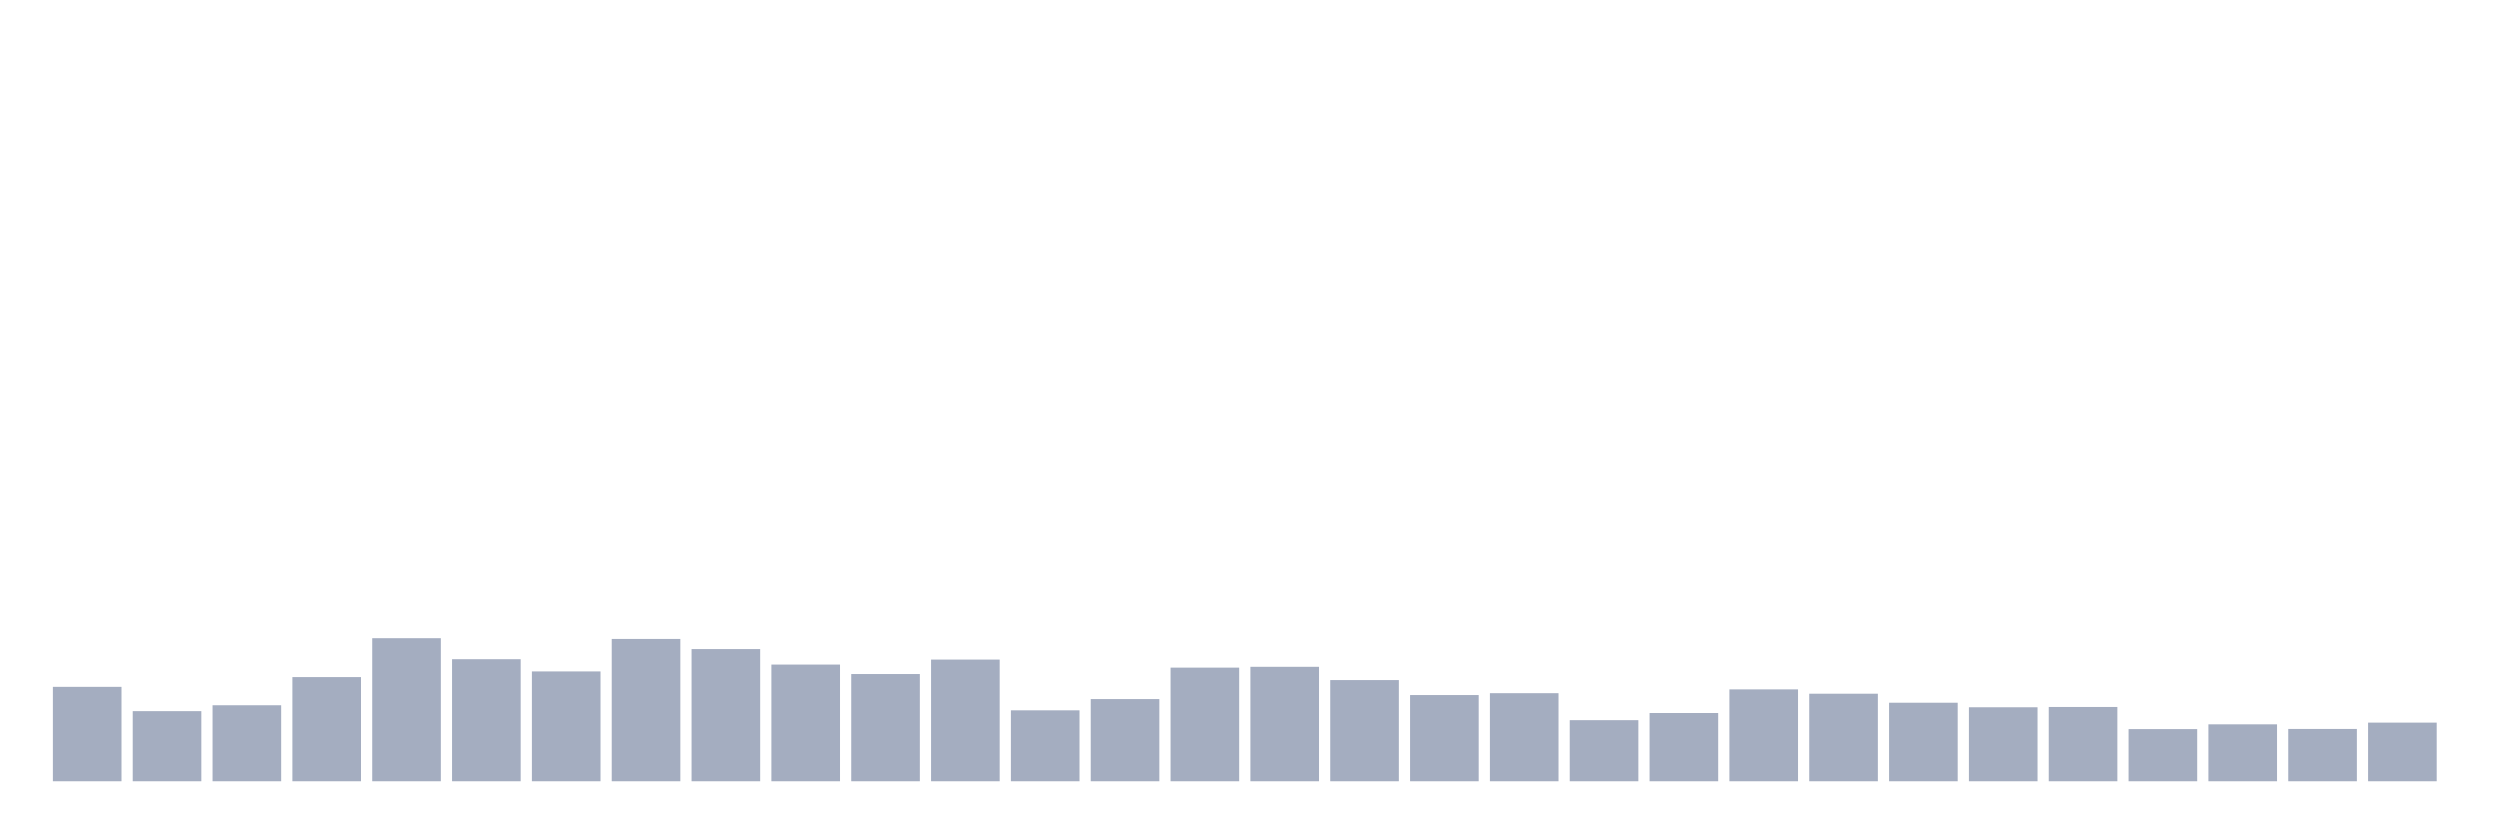
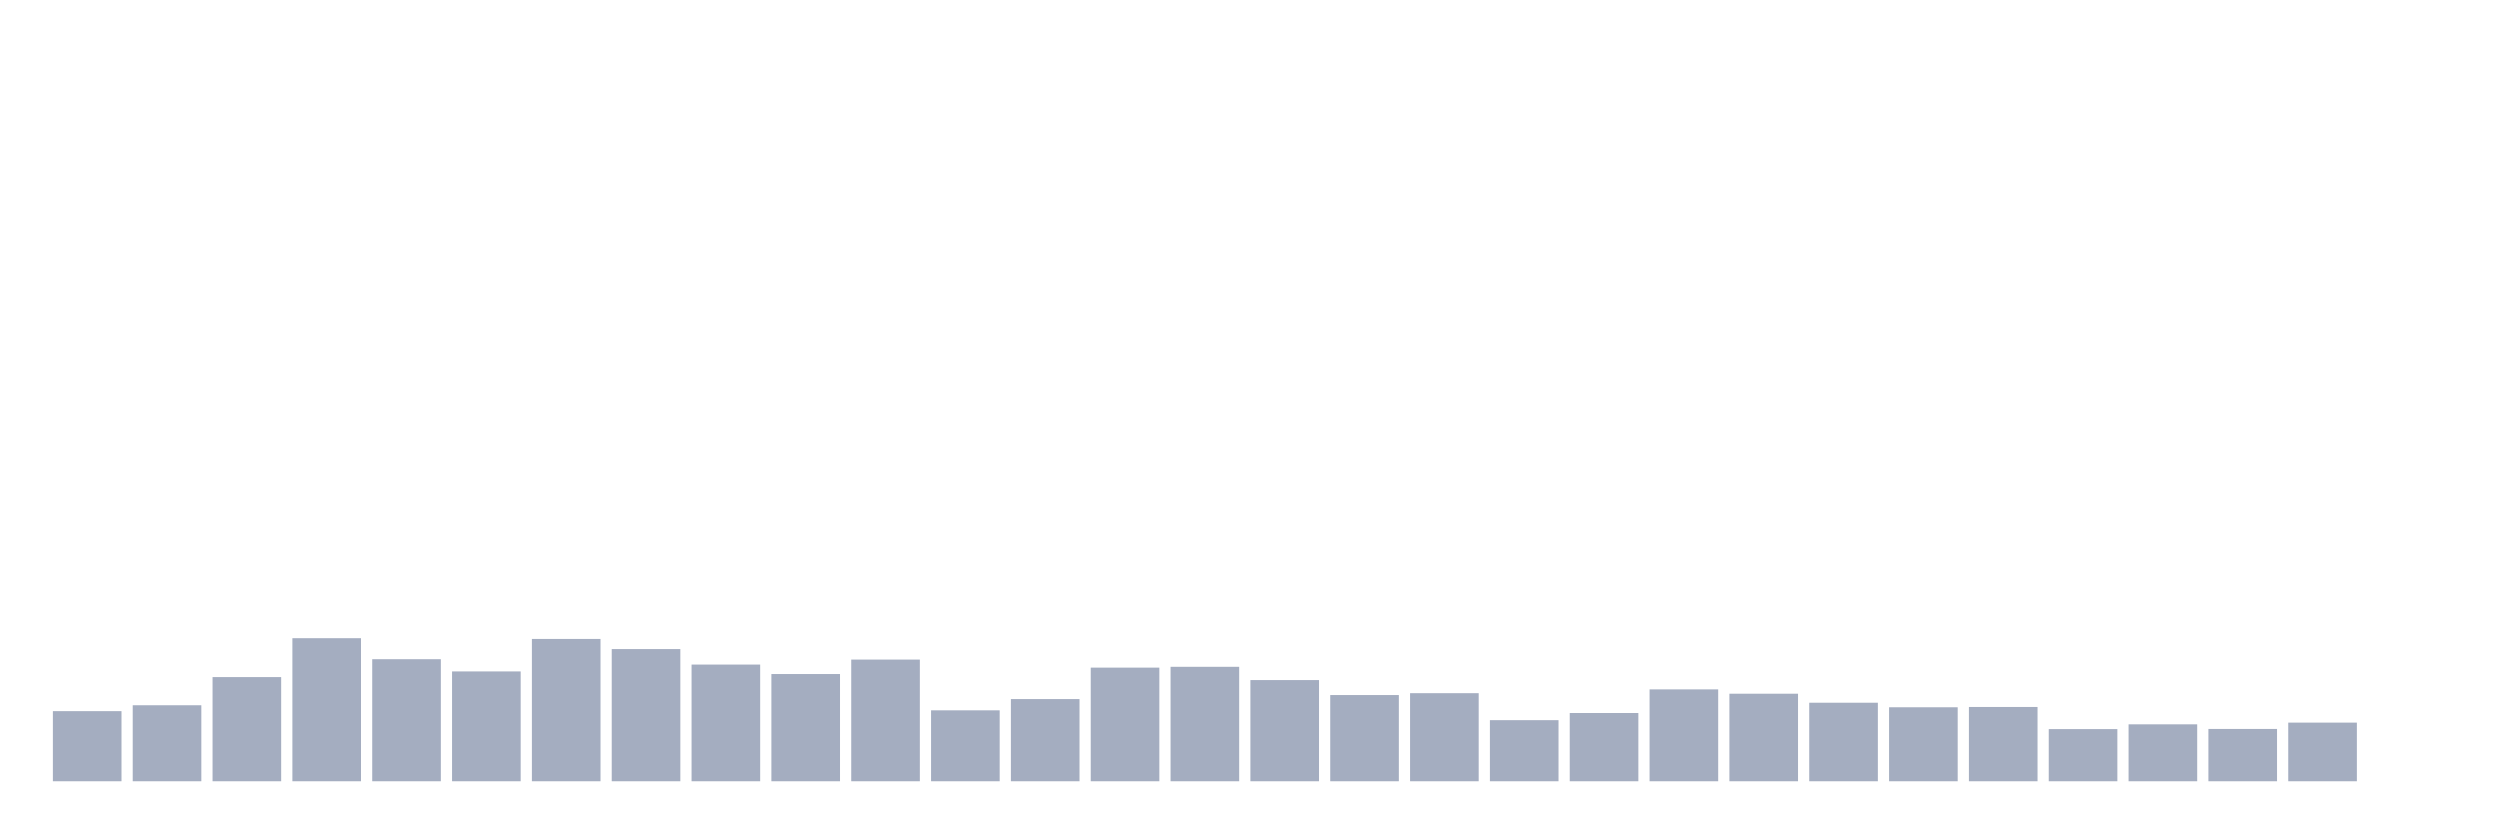
<svg xmlns="http://www.w3.org/2000/svg" viewBox="0 0 480 160">
  <g transform="translate(10,10)">
-     <rect class="bar" x="0.153" width="13.175" y="121.874" height="18.126" fill="rgb(164,173,192)" />
-     <rect class="bar" x="15.482" width="13.175" y="126.538" height="13.462" fill="rgb(164,173,192)" />
-     <rect class="bar" x="30.81" width="13.175" y="125.408" height="14.592" fill="rgb(164,173,192)" />
-     <rect class="bar" x="46.138" width="13.175" y="120" height="20" fill="rgb(164,173,192)" />
-     <rect class="bar" x="61.466" width="13.175" y="112.533" height="27.467" fill="rgb(164,173,192)" />
-     <rect class="bar" x="76.794" width="13.175" y="116.567" height="23.433" fill="rgb(164,173,192)" />
-     <rect class="bar" x="92.123" width="13.175" y="118.913" height="21.087" fill="rgb(164,173,192)" />
-     <rect class="bar" x="107.451" width="13.175" y="112.676" height="27.324" fill="rgb(164,173,192)" />
-     <rect class="bar" x="122.779" width="13.175" y="114.621" height="25.379" fill="rgb(164,173,192)" />
-     <rect class="bar" x="138.107" width="13.175" y="117.597" height="22.403" fill="rgb(164,173,192)" />
-     <rect class="bar" x="153.436" width="13.175" y="119.414" height="20.586" fill="rgb(164,173,192)" />
-     <rect class="bar" x="168.764" width="13.175" y="116.638" height="23.362" fill="rgb(164,173,192)" />
-     <rect class="bar" x="184.092" width="13.175" y="126.381" height="13.619" fill="rgb(164,173,192)" />
-     <rect class="bar" x="199.42" width="13.175" y="124.221" height="15.779" fill="rgb(164,173,192)" />
-     <rect class="bar" x="214.748" width="13.175" y="118.183" height="21.817" fill="rgb(164,173,192)" />
-     <rect class="bar" x="230.077" width="13.175" y="118.026" height="21.974" fill="rgb(164,173,192)" />
-     <rect class="bar" x="245.405" width="13.175" y="120.573" height="19.427" fill="rgb(164,173,192)" />
-     <rect class="bar" x="260.733" width="13.175" y="123.448" height="16.552" fill="rgb(164,173,192)" />
-     <rect class="bar" x="276.061" width="13.175" y="123.09" height="16.91" fill="rgb(164,173,192)" />
-     <rect class="bar" x="291.39" width="13.175" y="128.269" height="11.731" fill="rgb(164,173,192)" />
-     <rect class="bar" x="306.718" width="13.175" y="126.896" height="13.104" fill="rgb(164,173,192)" />
-     <rect class="bar" x="322.046" width="13.175" y="122.361" height="17.639" fill="rgb(164,173,192)" />
-     <rect class="bar" x="337.374" width="13.175" y="123.191" height="16.809" fill="rgb(164,173,192)" />
-     <rect class="bar" x="352.702" width="13.175" y="124.922" height="15.078" fill="rgb(164,173,192)" />
-     <rect class="bar" x="368.031" width="13.175" y="125.794" height="14.206" fill="rgb(164,173,192)" />
-     <rect class="bar" x="383.359" width="13.175" y="125.737" height="14.263" fill="rgb(164,173,192)" />
-     <rect class="bar" x="398.687" width="13.175" y="129.986" height="10.014" fill="rgb(164,173,192)" />
-     <rect class="bar" x="414.015" width="13.175" y="129.07" height="10.93" fill="rgb(164,173,192)" />
-     <rect class="bar" x="429.344" width="13.175" y="129.957" height="10.043" fill="rgb(164,173,192)" />
-     <rect class="bar" x="444.672" width="13.175" y="128.741" height="11.259" fill="rgb(164,173,192)" />
+     <rect class="bar" x="0.153" width="13.175" y="126.538" height="13.462" fill="rgb(164,173,192)" />
+     <rect class="bar" x="15.482" width="13.175" y="125.408" height="14.592" fill="rgb(164,173,192)" />
+     <rect class="bar" x="30.81" width="13.175" y="120" height="20" fill="rgb(164,173,192)" />
+     <rect class="bar" x="46.138" width="13.175" y="112.533" height="27.467" fill="rgb(164,173,192)" />
+     <rect class="bar" x="61.466" width="13.175" y="116.567" height="23.433" fill="rgb(164,173,192)" />
+     <rect class="bar" x="76.794" width="13.175" y="118.913" height="21.087" fill="rgb(164,173,192)" />
+     <rect class="bar" x="92.123" width="13.175" y="112.676" height="27.324" fill="rgb(164,173,192)" />
+     <rect class="bar" x="107.451" width="13.175" y="114.621" height="25.379" fill="rgb(164,173,192)" />
+     <rect class="bar" x="122.779" width="13.175" y="117.597" height="22.403" fill="rgb(164,173,192)" />
+     <rect class="bar" x="138.107" width="13.175" y="119.414" height="20.586" fill="rgb(164,173,192)" />
+     <rect class="bar" x="153.436" width="13.175" y="116.638" height="23.362" fill="rgb(164,173,192)" />
+     <rect class="bar" x="168.764" width="13.175" y="126.381" height="13.619" fill="rgb(164,173,192)" />
+     <rect class="bar" x="184.092" width="13.175" y="124.221" height="15.779" fill="rgb(164,173,192)" />
+     <rect class="bar" x="199.42" width="13.175" y="118.183" height="21.817" fill="rgb(164,173,192)" />
+     <rect class="bar" x="214.748" width="13.175" y="118.026" height="21.974" fill="rgb(164,173,192)" />
+     <rect class="bar" x="230.077" width="13.175" y="120.573" height="19.427" fill="rgb(164,173,192)" />
+     <rect class="bar" x="245.405" width="13.175" y="123.448" height="16.552" fill="rgb(164,173,192)" />
+     <rect class="bar" x="260.733" width="13.175" y="123.09" height="16.91" fill="rgb(164,173,192)" />
+     <rect class="bar" x="276.061" width="13.175" y="128.269" height="11.731" fill="rgb(164,173,192)" />
+     <rect class="bar" x="291.39" width="13.175" y="126.896" height="13.104" fill="rgb(164,173,192)" />
+     <rect class="bar" x="306.718" width="13.175" y="122.361" height="17.639" fill="rgb(164,173,192)" />
+     <rect class="bar" x="322.046" width="13.175" y="123.191" height="16.809" fill="rgb(164,173,192)" />
+     <rect class="bar" x="337.374" width="13.175" y="124.922" height="15.078" fill="rgb(164,173,192)" />
+     <rect class="bar" x="352.702" width="13.175" y="125.794" height="14.206" fill="rgb(164,173,192)" />
+     <rect class="bar" x="368.031" width="13.175" y="125.737" height="14.263" fill="rgb(164,173,192)" />
+     <rect class="bar" x="383.359" width="13.175" y="129.986" height="10.014" fill="rgb(164,173,192)" />
+     <rect class="bar" x="398.687" width="13.175" y="129.07" height="10.93" fill="rgb(164,173,192)" />
+     <rect class="bar" x="414.015" width="13.175" y="129.957" height="10.043" fill="rgb(164,173,192)" />
+     <rect class="bar" x="429.344" width="13.175" y="128.741" height="11.259" fill="rgb(164,173,192)" />
+     <rect class="bar" x="444.672" width="13.175" y="140" height="0" fill="rgb(164,173,192)" />
  </g>
</svg>
